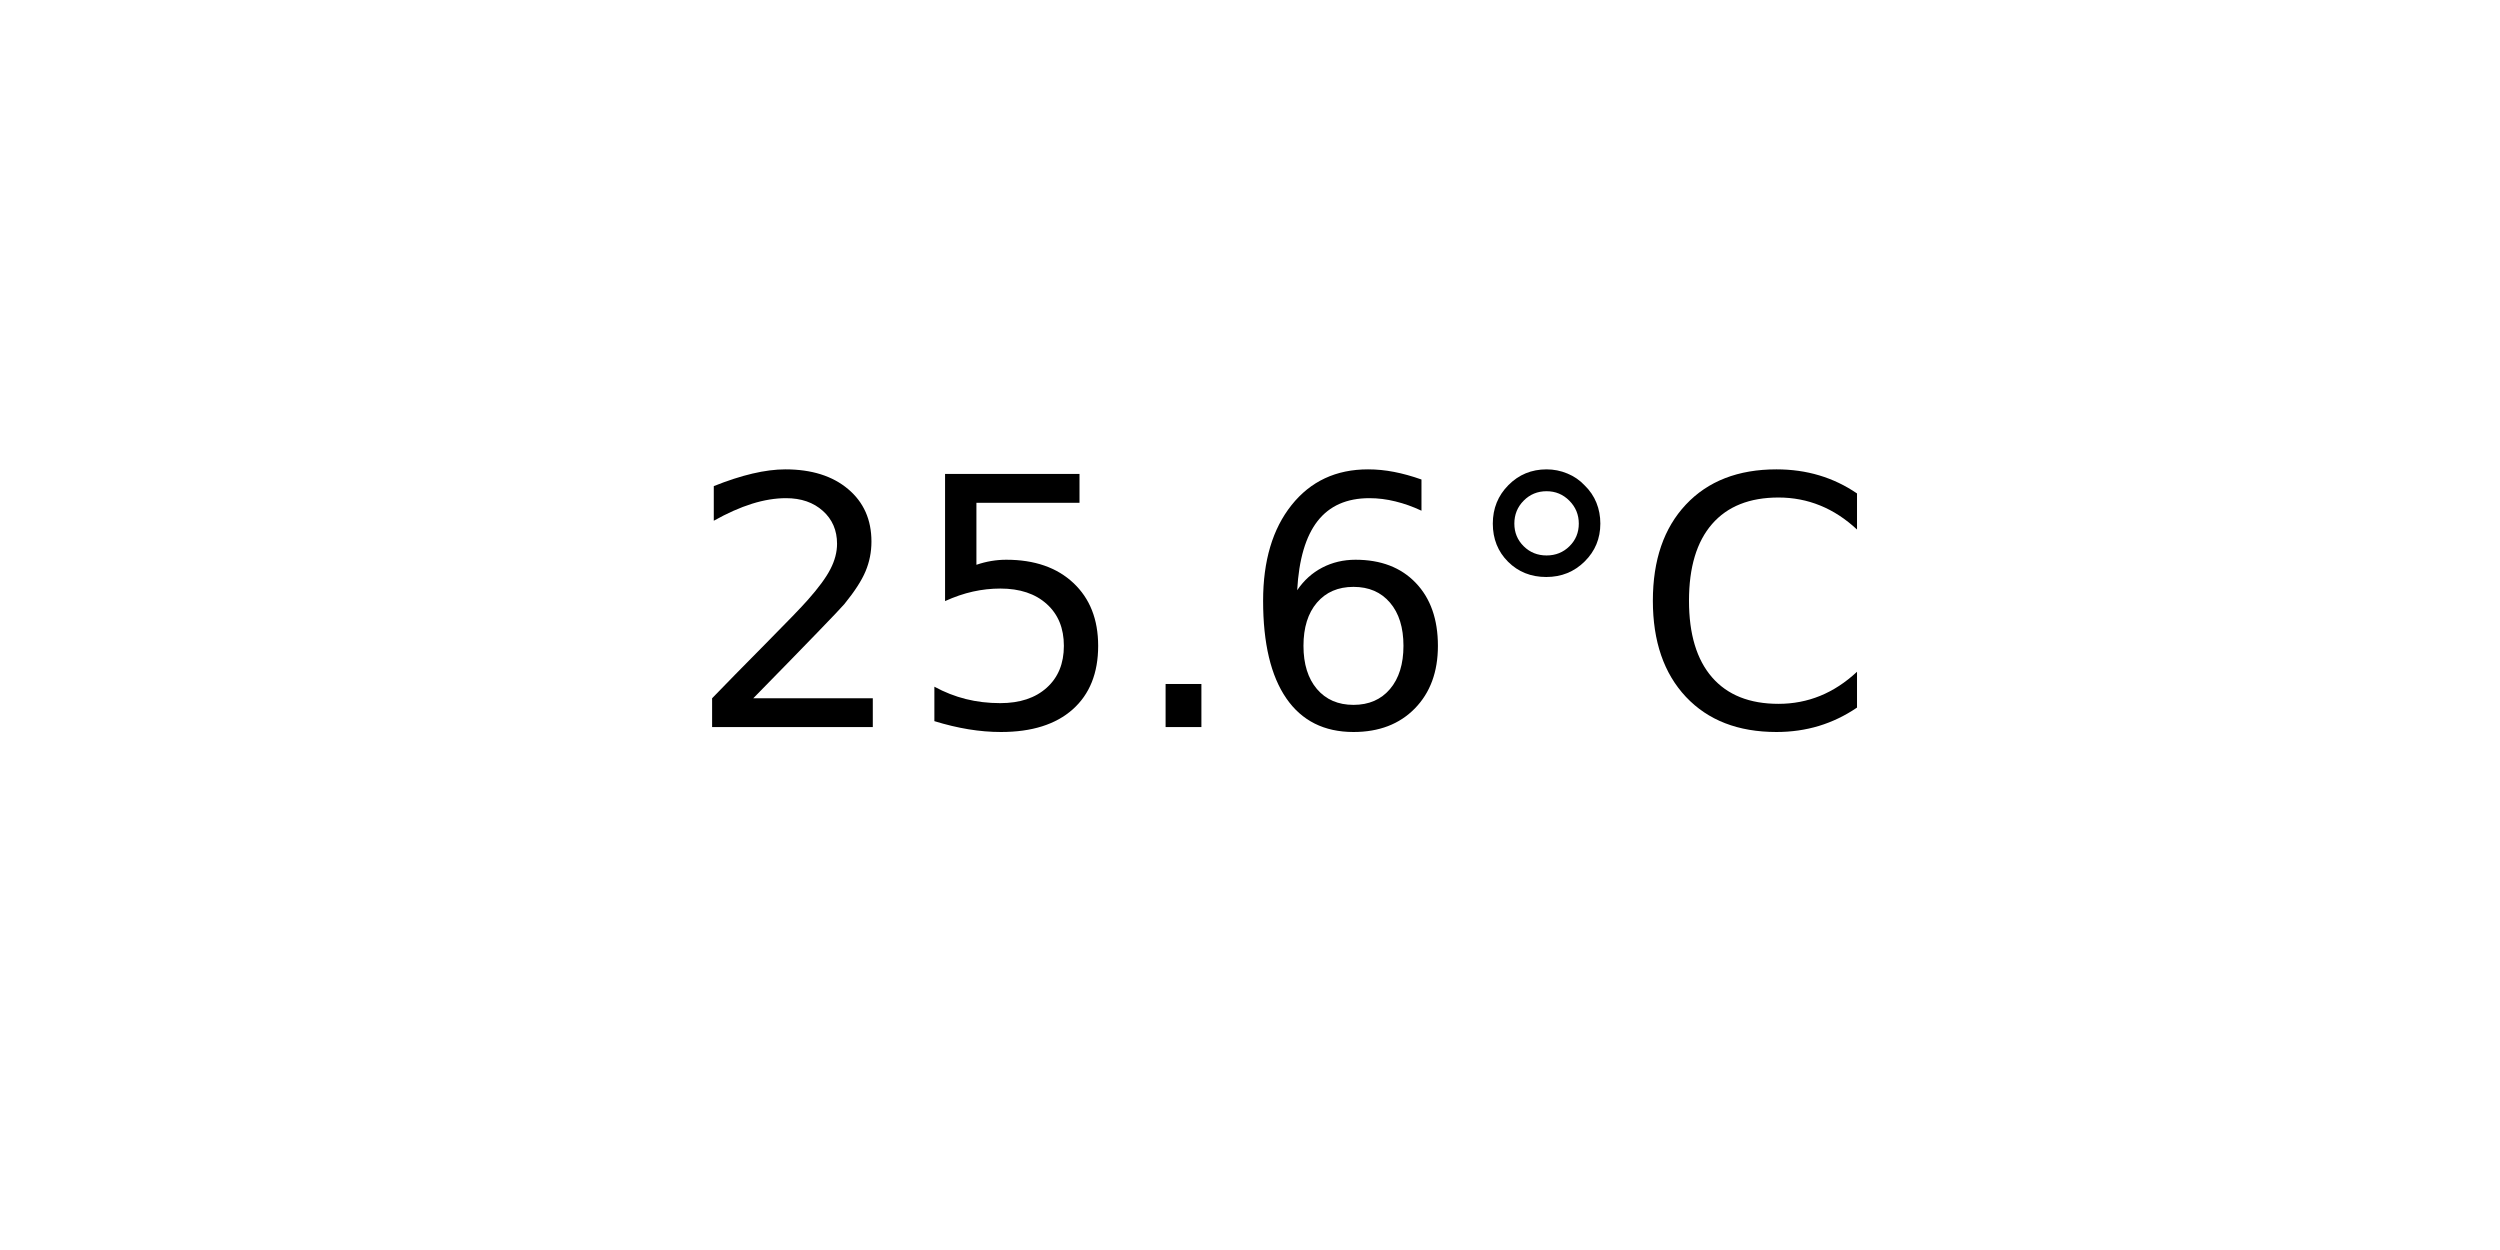
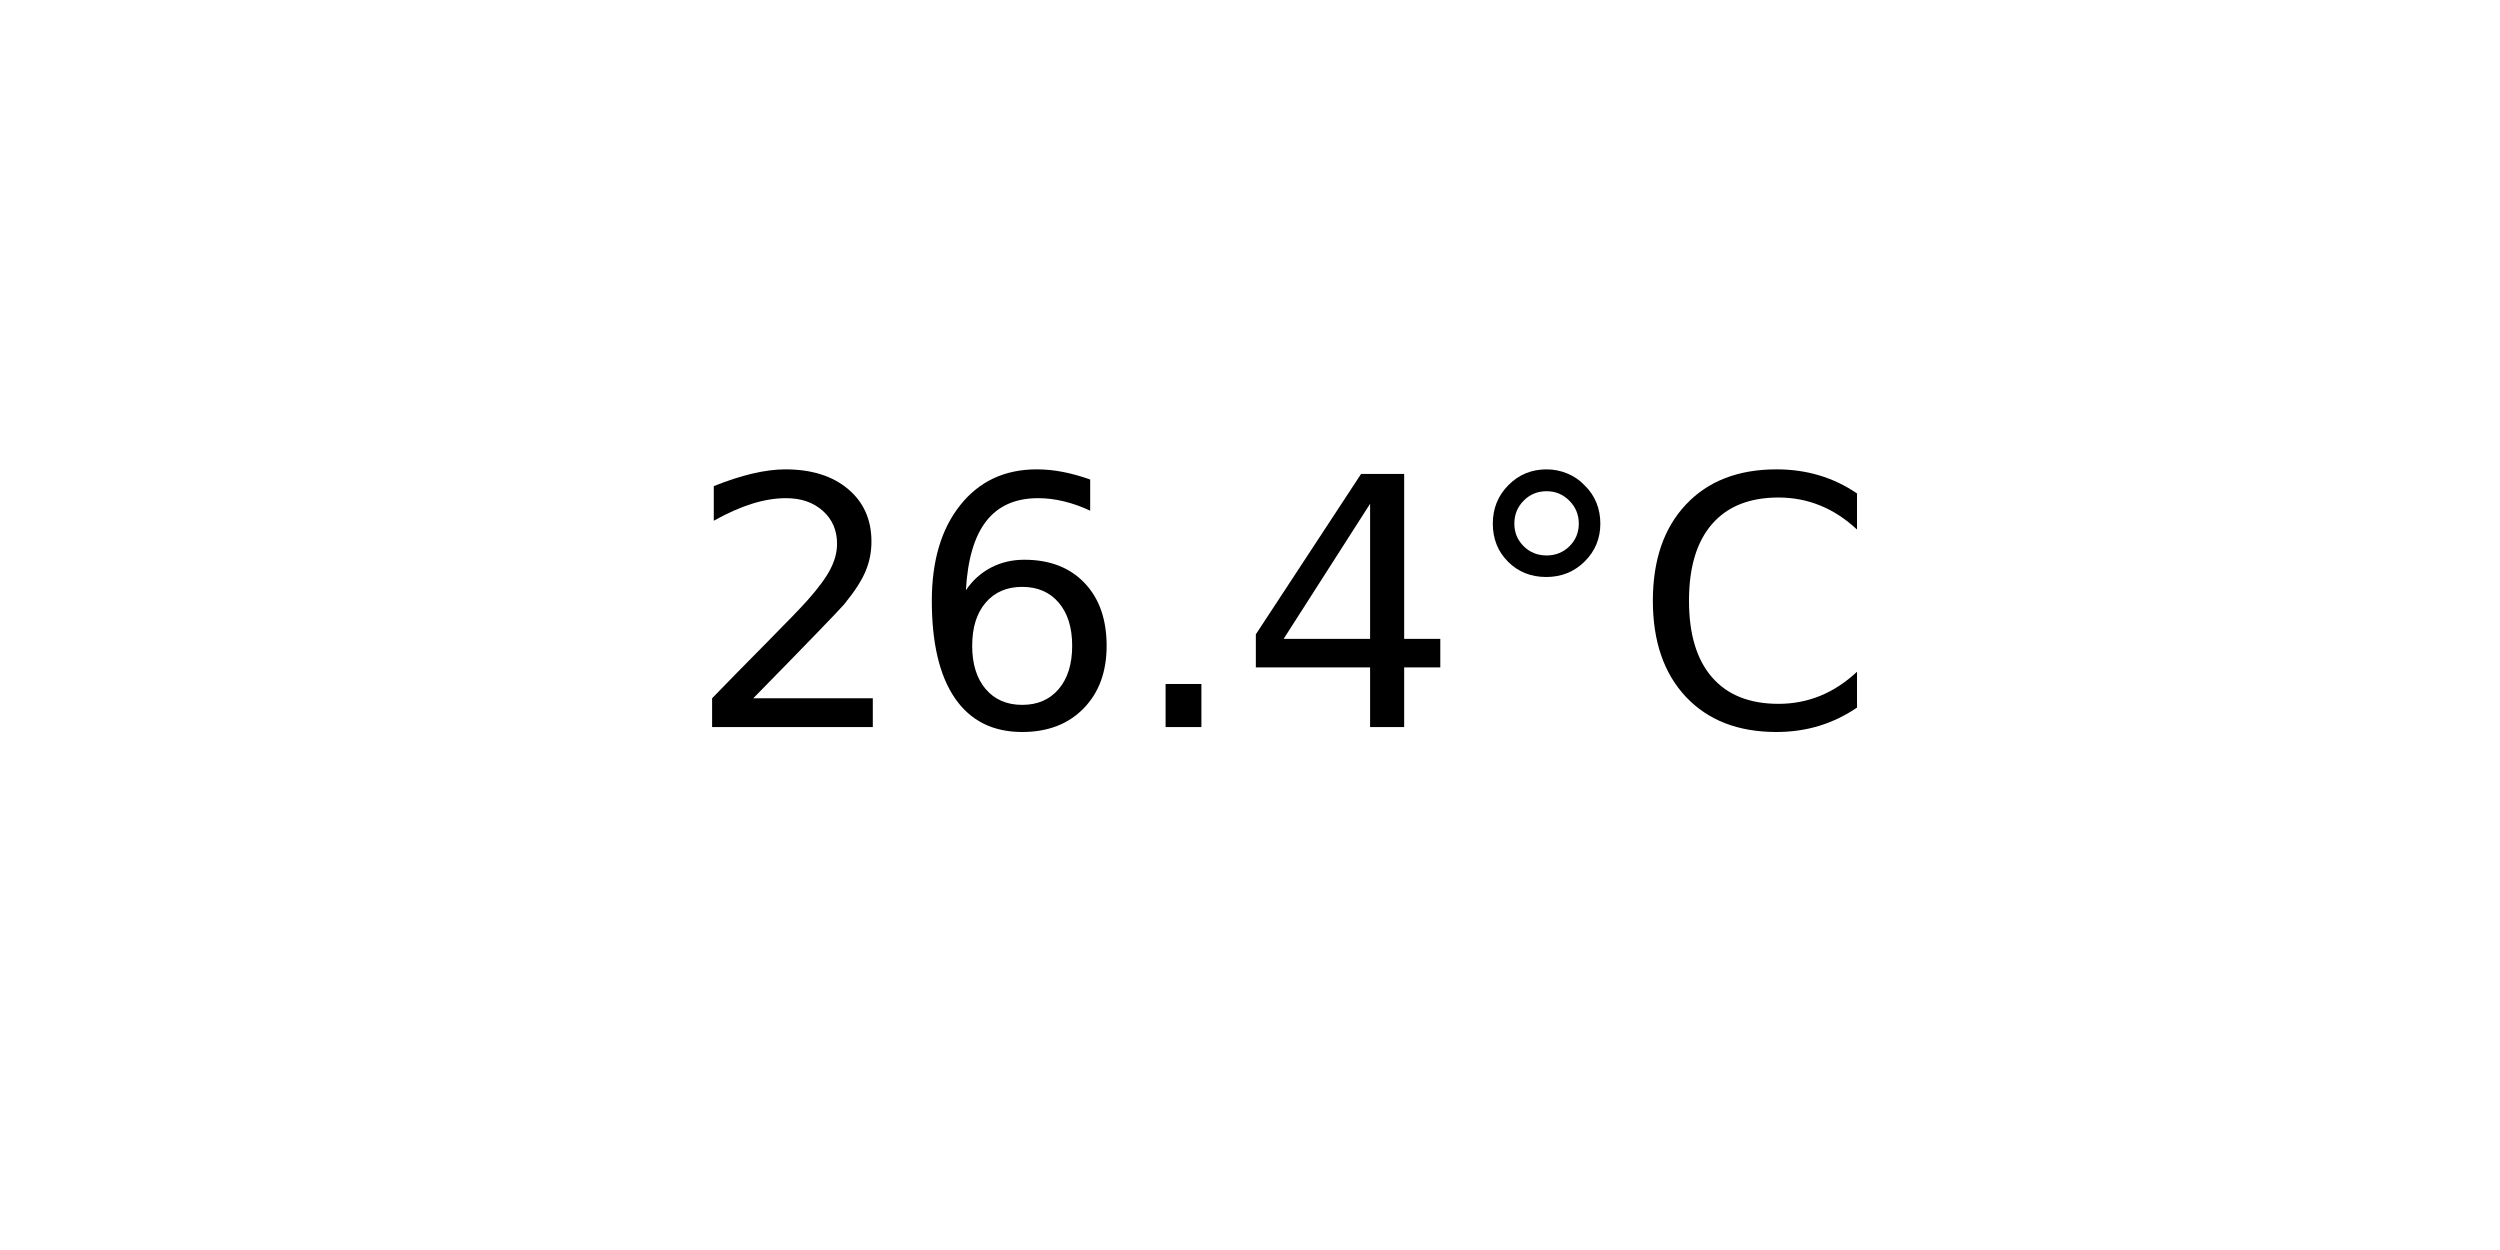
<svg xmlns="http://www.w3.org/2000/svg" xmlns:xlink="http://www.w3.org/1999/xlink" width="72pt" height="36pt" viewBox="0 0 72 36" version="1.1">
  <defs>
    <style type="text/css">*{stroke-linejoin: round; stroke-linecap: butt}</style>
  </defs>
  <g id="figure_1">
    <g id="axes_1">
      <g id="text_1">
        <g transform="translate(19.77578 20.93937) scale(0.1 -0.1)">
          <defs>
            <path id="DejaVuSans-32" d="M 1228 531  L 3431 531  L 3431 0  L 469 0  L 469 531  Q 828 903 1448 1529  Q 2069 2156 2228 2338  Q 2531 2678 2651 2914  Q 2772 3150 2772 3378  Q 2772 3750 2511 3984  Q 2250 4219 1831 4219  Q 1534 4219 1204 4116  Q 875 4013 500 3803  L 500 4441  Q 881 4594 1212 4672  Q 1544 4750 1819 4750  Q 2544 4750 2975 4387  Q 3406 4025 3406 3419  Q 3406 3131 3298 2873  Q 3191 2616 2906 2266  Q 2828 2175 2409 1742  Q 1991 1309 1228 531  z " transform="scale(0.015625)" />
-             <path id="DejaVuSans-35" d="M 691 4666  L 3169 4666  L 3169 4134  L 1269 4134  L 1269 2991  Q 1406 3038 1543 3061  Q 1681 3084 1819 3084  Q 2600 3084 3056 2656  Q 3513 2228 3513 1497  Q 3513 744 3044 326  Q 2575 -91 1722 -91  Q 1428 -91 1123 -41  Q 819 9 494 109  L 494 744  Q 775 591 1075 516  Q 1375 441 1709 441  Q 2250 441 2565 725  Q 2881 1009 2881 1497  Q 2881 1984 2565 2268  Q 2250 2553 1709 2553  Q 1456 2553 1204 2497  Q 953 2441 691 2322  L 691 4666  z " transform="scale(0.015625)" />
+             <path id="DejaVuSans-36" d="M 2113 2584  Q 1688 2584 1439 2293  Q 1191 2003 1191 1497  Q 1191 994 1439 701  Q 1688 409 2113 409  Q 2538 409 2786 701  Q 3034 994 3034 1497  Q 3034 2003 2786 2293  Q 2538 2584 2113 2584  z M 3366 4563  L 3366 3988  Q 3128 4100 2886 4159  Q 2644 4219 2406 4219  Q 1781 4219 1451 3797  Q 1122 3375 1075 2522  Q 1259 2794 1537 2939  Q 1816 3084 2150 3084  Q 2853 3084 3261 2657  Q 3669 2231 3669 1497  Q 3669 778 3244 343  Q 2819 -91 2113 -91  Q 1303 -91 875 529  Q 447 1150 447 2328  Q 447 3434 972 4092  Q 1497 4750 2381 4750  Q 2619 4750 2861 4703  Q 3103 4656 3366 4563  z " transform="scale(0.015625)" />
            <path id="DejaVuSans-2e" d="M 684 794  L 1344 794  L 1344 0  L 684 0  L 684 794  z " transform="scale(0.015625)" />
-             <path id="DejaVuSans-36" d="M 2113 2584  Q 1688 2584 1439 2293  Q 1191 2003 1191 1497  Q 1191 994 1439 701  Q 1688 409 2113 409  Q 2538 409 2786 701  Q 3034 994 3034 1497  Q 3034 2003 2786 2293  Q 2538 2584 2113 2584  z M 3366 4563  L 3366 3988  Q 3128 4100 2886 4159  Q 2644 4219 2406 4219  Q 1781 4219 1451 3797  Q 1122 3375 1075 2522  Q 1259 2794 1537 2939  Q 1816 3084 2150 3084  Q 2853 3084 3261 2657  Q 3669 2231 3669 1497  Q 3669 778 3244 343  Q 2819 -91 2113 -91  Q 1303 -91 875 529  Q 447 1150 447 2328  Q 447 3434 972 4092  Q 1497 4750 2381 4750  Q 2619 4750 2861 4703  Q 3103 4656 3366 4563  z " transform="scale(0.015625)" />
+             <path id="DejaVuSans-34" d="M 2419 4116  L 825 1625  L 2419 1625  L 2419 4116  z M 2253 4666  L 3047 4666  L 3047 1625  L 3713 1625  L 3713 1100  L 3047 1100  L 3047 0  L 2419 0  L 2419 1100  L 313 1100  L 313 1709  L 2253 4666  z " transform="scale(0.015625)" />
            <path id="DejaVuSans-b0" d="M 1600 4347  Q 1350 4347 1178 4173  Q 1006 4000 1006 3750  Q 1006 3503 1178 3333  Q 1350 3163 1600 3163  Q 1850 3163 2022 3333  Q 2194 3503 2194 3750  Q 2194 3997 2020 4172  Q 1847 4347 1600 4347  z M 1600 4750  Q 1800 4750 1984 4673  Q 2169 4597 2303 4453  Q 2447 4313 2519 4134  Q 2591 3956 2591 3750  Q 2591 3338 2302 3052  Q 2013 2766 1594 2766  Q 1172 2766 890 3047  Q 609 3328 609 3750  Q 609 4169 896 4459  Q 1184 4750 1600 4750  z " transform="scale(0.015625)" />
            <path id="DejaVuSans-43" d="M 4122 4306  L 4122 3641  Q 3803 3938 3442 4084  Q 3081 4231 2675 4231  Q 1875 4231 1450 3742  Q 1025 3253 1025 2328  Q 1025 1406 1450 917  Q 1875 428 2675 428  Q 3081 428 3442 575  Q 3803 722 4122 1019  L 4122 359  Q 3791 134 3420 21  Q 3050 -91 2638 -91  Q 1578 -91 968 557  Q 359 1206 359 2328  Q 359 3453 968 4101  Q 1578 4750 2638 4750  Q 3056 4750 3426 4639  Q 3797 4528 4122 4306  z " transform="scale(0.015625)" />
          </defs>
          <use xlink:href="#DejaVuSans-32" />
-           <use xlink:href="#DejaVuSans-35" x="63.623" />
+           <use xlink:href="#DejaVuSans-36" x="63.623" />
          <use xlink:href="#DejaVuSans-2e" x="127.246" />
-           <use xlink:href="#DejaVuSans-36" x="159.033" />
+           <use xlink:href="#DejaVuSans-34" x="159.033" />
          <use xlink:href="#DejaVuSans-b0" x="222.656" />
          <use xlink:href="#DejaVuSans-43" x="272.656" />
        </g>
      </g>
    </g>
  </g>
</svg>
